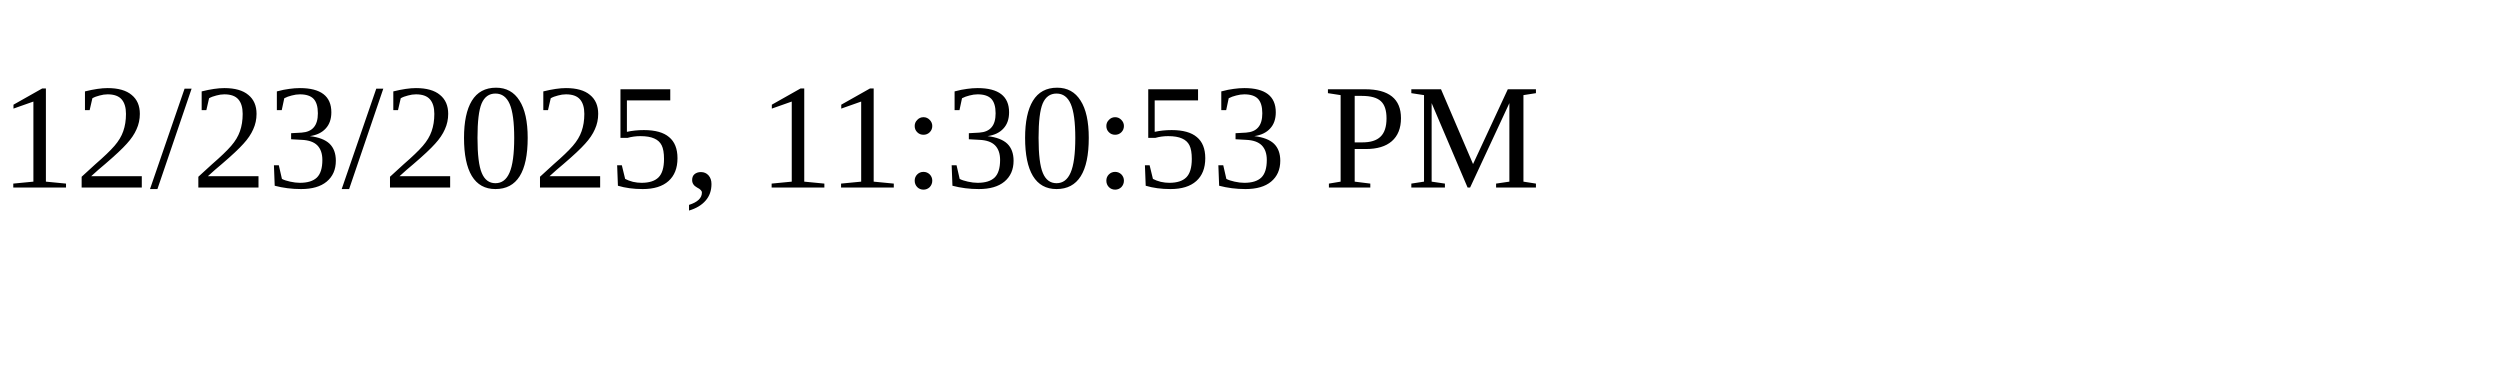
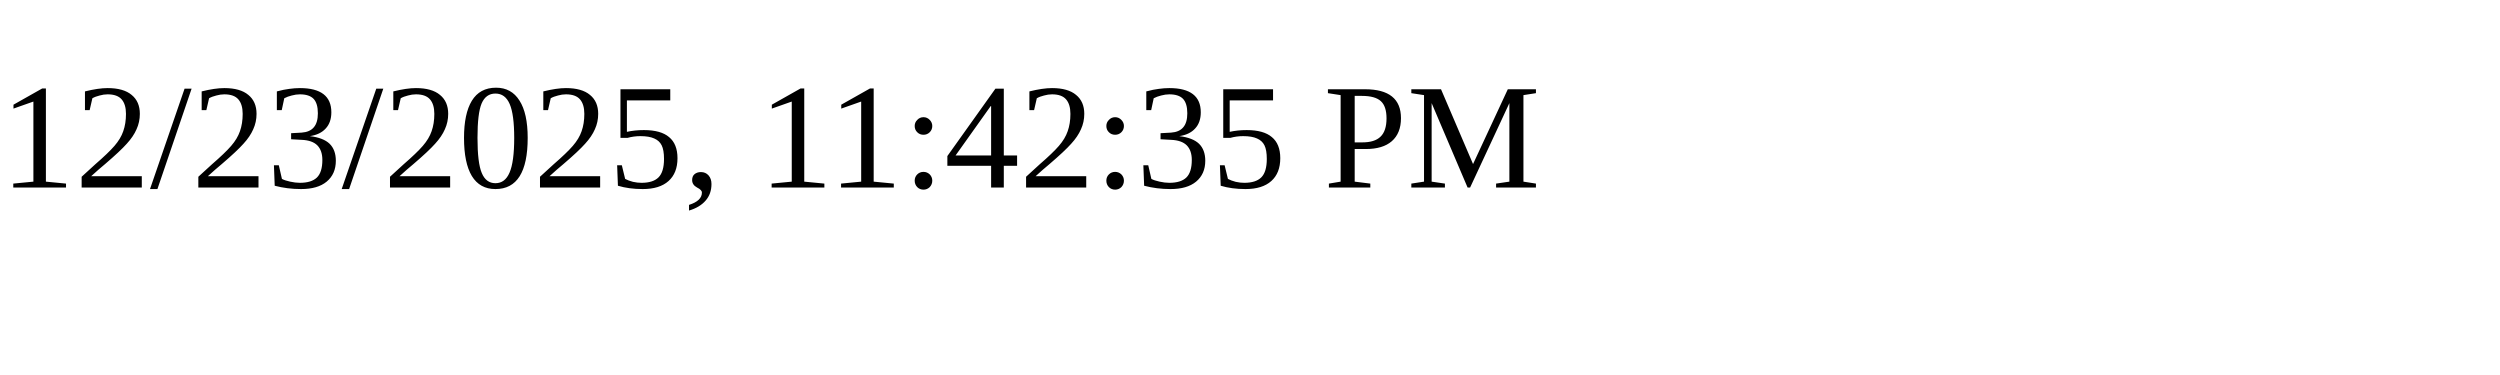
<svg xmlns="http://www.w3.org/2000/svg" height="30" width="200">
-   <text x="0" y="15">12/23/2025, 11:30:53 PM</text>
+   <text x="0" y="15">12/23/2025, 11:42:35 PM</text>
</svg>
